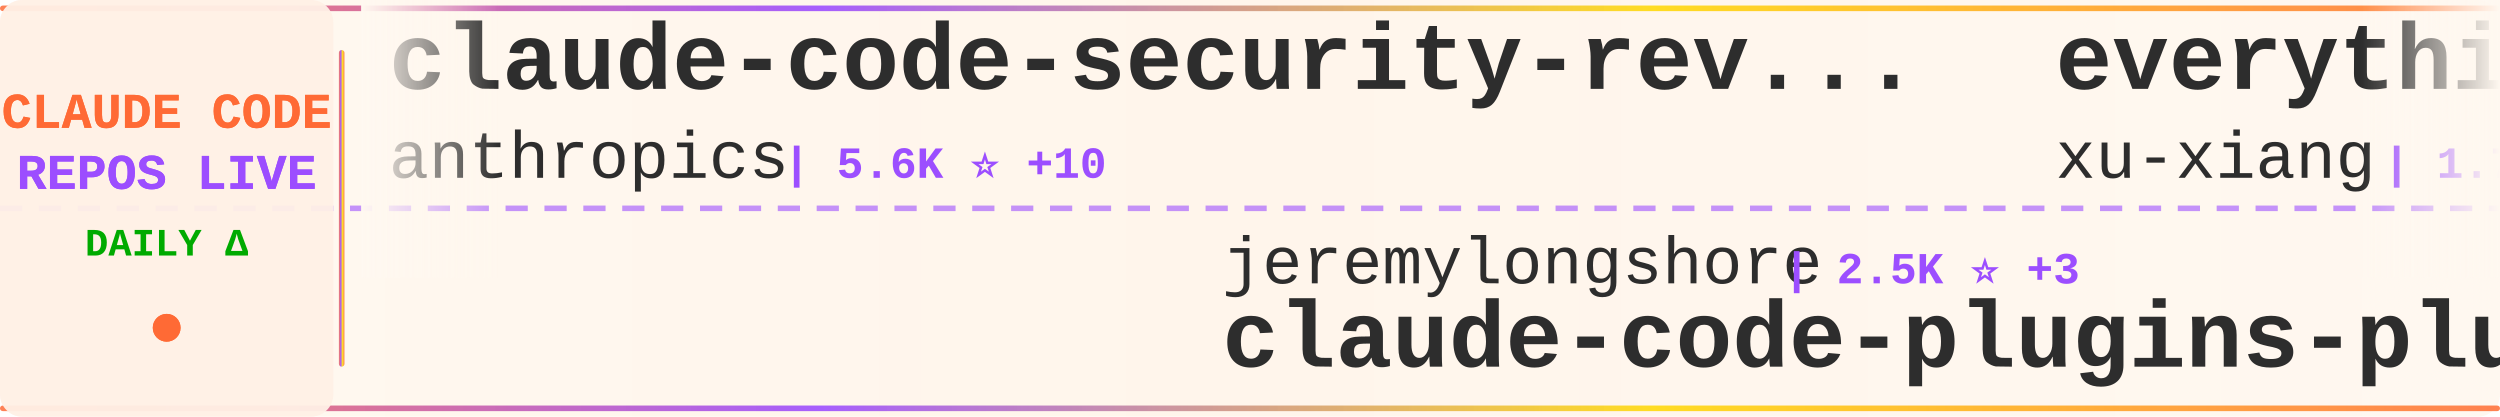
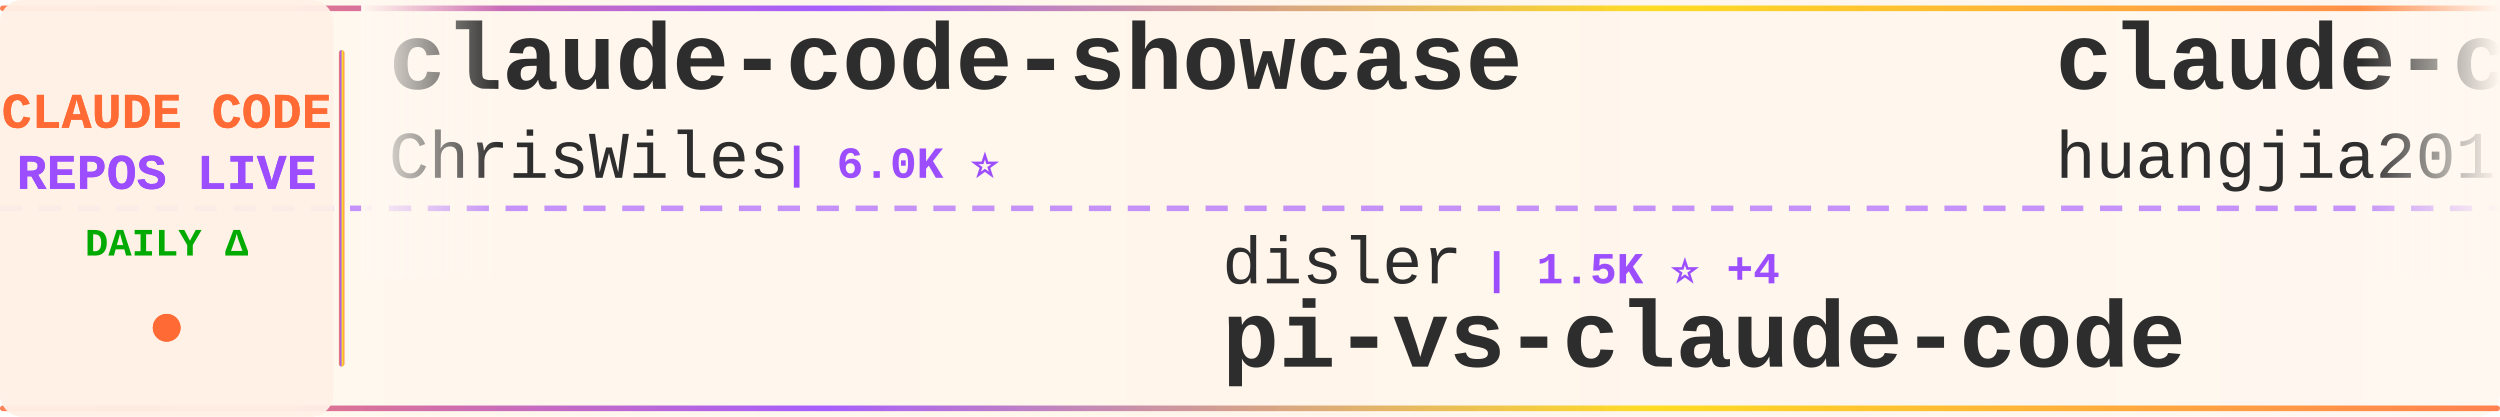
<svg xmlns="http://www.w3.org/2000/svg" width="900" height="150">
  <defs>
    <linearGradient id="tickerBg" x1="0%" y1="0%" x2="100%" y2="0%">
      <stop offset="0%" style="stop-color:#fff8f0;stop-opacity:0.98" />
      <stop offset="50%" style="stop-color:#fff5eb;stop-opacity:1" />
      <stop offset="100%" style="stop-color:#fff8f0;stop-opacity:0.98" />
    </linearGradient>
    <linearGradient id="borderGrad" x1="0%" y1="0%" x2="100%" y2="0%">
      <stop offset="0%" style="stop-color:#FF6B35;stop-opacity:0.85">
        <animate attributeName="stop-opacity" values="0.85;1;0.85" dur="2s" repeatCount="indefinite" />
      </stop>
      <stop offset="33%" style="stop-color:#9C4EFF;stop-opacity:0.9">
        <animate attributeName="stop-opacity" values="0.9;1;0.9" dur="2.2s" repeatCount="indefinite" />
      </stop>
      <stop offset="66%" style="stop-color:#FFD700;stop-opacity:0.85">
        <animate attributeName="stop-opacity" values="0.85;1;0.85" dur="1.8s" repeatCount="indefinite" />
      </stop>
      <stop offset="100%" style="stop-color:#FF6B35;stop-opacity:0.85">
        <animate attributeName="stop-opacity" values="0.85;1;0.85" dur="2s" repeatCount="indefinite" />
      </stop>
    </linearGradient>
    <filter id="textGlow">
      <feGaussianBlur stdDeviation="0.15" result="coloredBlur" />
      <feMerge>
        <feMergeNode in="coloredBlur" />
        <feMergeNode in="SourceGraphic" />
      </feMerge>
    </filter>
    <filter id="metricGlow">
      <feGaussianBlur stdDeviation="0.2" result="coloredBlur" />
      <feMerge>
        <feMergeNode in="coloredBlur" />
        <feMergeNode in="SourceGraphic" />
      </feMerge>
    </filter>
    <linearGradient id="leftFade" x1="0%" y1="0%" x2="100%" y2="0%">
      <stop offset="0%" style="stop-color:#fff8f0;stop-opacity:1" />
      <stop offset="100%" style="stop-color:#fff8f0;stop-opacity:0" />
    </linearGradient>
    <linearGradient id="rightFade" x1="0%" y1="0%" x2="100%" y2="0%">
      <stop offset="0%" style="stop-color:#fff8f0;stop-opacity:0" />
      <stop offset="100%" style="stop-color:#fff8f0;stop-opacity:1" />
    </linearGradient>
  </defs>
  <rect width="900" height="150" fill="url(#tickerBg)" rx="8" />
  <rect x="0" y="2" width="900" height="2" fill="url(#borderGrad)" rx="1" />
  <rect x="0" y="146" width="900" height="2" fill="url(#borderGrad)" rx="1" />
  <line x1="0" y1="75" x2="900" y2="75" stroke="#9C4EFF" stroke-width="2" stroke-dasharray="8 6" opacity="0.6" />
  <rect x="0" y="0" width="120" height="150" fill="#fff0e6" opacity="0.95" rx="8" />
  <text x="60" y="46" font-family="'Courier New', monospace" font-size="18" font-weight="bold" fill="#FF6B35" text-anchor="middle" filter="url(#textGlow)">
    CLAUDE CODE
  </text>
  <text x="60" y="68" font-family="'Courier New', monospace" font-size="18" font-weight="bold" fill="#9C4EFF" text-anchor="middle" filter="url(#textGlow)">
    REPOS LIVE
  </text>
  <text x="60" y="92" font-family="'Courier New', monospace" font-size="14" font-weight="bold" fill="#00aa00" text-anchor="middle">
    DAILY Δ
  </text>
  <circle cx="60" cy="118" r="5" fill="#FF6B35" filter="url(#metricGlow)">
    <animate attributeName="r" values="4;6;4" dur="1.5s" repeatCount="indefinite" />
    <animate attributeName="opacity" values="0.6;1;0.6" dur="1.5s" repeatCount="indefinite" />
  </circle>
  <rect x="122" y="18" width="2" height="114" fill="url(#borderGrad)" rx="1" />
  <clipPath id="tickerClip">
    <rect x="130" y="0" width="770" height="150" />
  </clipPath>
  <g clip-path="url(#tickerClip)">
    <g id="tickerItems">
      <animateTransform attributeName="transform" attributeType="XML" type="translate" from="0 0" to="-3000 0" dur="54s" repeatCount="indefinite" />
      <g transform="translate(0, 0)">
-         <text x="140" y="32" font-family="'Courier New', monospace" font-size="34" font-weight="bold" fill="#2d2d2d">claude-code-security-rev...</text>
-         <text x="140" y="64" font-family="'Courier New', monospace" font-size="24" font-weight="normal" fill="#2d2d2d" opacity="1.0">anthropics</text>
-         <text x="282" y="64" font-family="'Courier New', monospace" font-size="16" font-weight="bold" fill="#9C4EFF"> | 5.6K ⭐ +10</text>
+         <text x="140" y="32" font-family="'Courier New', monospace" font-size="34" font-weight="bold" fill="#2d2d2d">claude-code-showcase</text>
+         <text x="140" y="64" font-family="'Courier New', monospace" font-size="24" font-weight="normal" fill="#2d2d2d" opacity="1.0">ChrisWiles</text>
+         <text x="282" y="64" font-family="'Courier New', monospace" font-size="16" font-weight="bold" fill="#9C4EFF"> | 6.0K ⭐</text>
      </g>
      <g transform="translate(300, 0)">
-         <text x="140" y="102" font-family="'Courier New', monospace" font-size="24" font-weight="normal" fill="#2d2d2d" opacity="1.0">jeremylongshore</text>
-         <text x="342" y="102" font-family="'Courier New', monospace" font-size="16" font-weight="bold" fill="#9C4EFF"> | 2.5K ⭐ +3</text>
-         <text x="140" y="132" font-family="'Courier New', monospace" font-size="34" font-weight="bold" fill="#2d2d2d">claude-code-plugins-plus...</text>
+         <text x="140" y="102" font-family="'Courier New', monospace" font-size="24" font-weight="normal" fill="#2d2d2d" opacity="1.0">disler</text>
+         <text x="234" y="102" font-family="'Courier New', monospace" font-size="16" font-weight="bold" fill="#9C4EFF"> | 1.5K ⭐ +4</text>
+         <text x="140" y="132" font-family="'Courier New', monospace" font-size="34" font-weight="bold" fill="#2d2d2d">pi-vs-claude-code</text>
      </g>
      <g transform="translate(600, 0)">
-         <text x="140" y="32" font-family="'Courier New', monospace" font-size="34" font-weight="bold" fill="#2d2d2d">everything-claude-code-z...</text>
-         <text x="140" y="64" font-family="'Courier New', monospace" font-size="24" font-weight="normal" fill="#2d2d2d" opacity="1.0">xu-xiang</text>
-         <text x="258" y="64" font-family="'Courier New', monospace" font-size="16" font-weight="bold" fill="#9C4EFF"> | 1.7K ⭐ +10</text>
+         <text x="140" y="32" font-family="'Courier New', monospace" font-size="34" font-weight="bold" fill="#2d2d2d">claude-code-engineering</text>
+         <text x="140" y="64" font-family="'Courier New', monospace" font-size="24" font-weight="normal" fill="#2d2d2d" opacity="1.0">huangjia2019</text>
+         <text x="306" y="64" font-family="'Courier New', monospace" font-size="16" font-weight="bold" fill="#9C4EFF"> | 990 ⭐</text>
      </g>
      <g transform="translate(900, 0)">
-         <text x="140" y="102" font-family="'Courier New', monospace" font-size="24" font-weight="normal" fill="#2d2d2d" opacity="1.0">1rgs</text>
-         <text x="210" y="102" font-family="'Courier New', monospace" font-size="16" font-weight="bold" fill="#9C4EFF"> | 3.7K ⭐ +1</text>
-         <text x="140" y="132" font-family="'Courier New', monospace" font-size="34" font-weight="bold" fill="#2d2d2d">claude-code-proxy</text>
+         <text x="140" y="102" font-family="'Courier New', monospace" font-size="24" font-weight="normal" fill="#2d2d2d" opacity="1.0">luyao618</text>
+         <text x="258" y="102" font-family="'Courier New', monospace" font-size="16" font-weight="bold" fill="#9C4EFF"> | 1.6K ⭐ +1</text>
+         <text x="140" y="132" font-family="'Courier New', monospace" font-size="34" font-weight="bold" fill="#2d2d2d">Claude-Code-Source-Study</text>
      </g>
      <g transform="translate(1200, 0)">
-         <text x="140" y="32" font-family="'Courier New', monospace" font-size="34" font-weight="bold" fill="#2d2d2d">claude-code-my-workflow</text>
-         <text x="140" y="64" font-family="'Courier New', monospace" font-size="24" font-weight="normal" fill="#2d2d2d" opacity="1.0">pedrohcgs</text>
-         <text x="270" y="64" font-family="'Courier New', monospace" font-size="16" font-weight="bold" fill="#9C4EFF"> | 1.4K ⭐ +1</text>
+         <text x="140" y="32" font-family="'Courier New', monospace" font-size="34" font-weight="bold" fill="#2d2d2d">claude-code-workflows</text>
+         <text x="140" y="64" font-family="'Courier New', monospace" font-size="24" font-weight="normal" fill="#2d2d2d" opacity="1.0">OneRedOak</text>
+         <text x="270" y="64" font-family="'Courier New', monospace" font-size="16" font-weight="bold" fill="#9C4EFF"> | 3.9K ⭐ +1</text>
      </g>
      <g transform="translate(1500, 0)">
-         <text x="140" y="102" font-family="'Courier New', monospace" font-size="24" font-weight="normal" fill="#2d2d2d" opacity="1.0">FlorianBruniaux</text>
-         <text x="342" y="102" font-family="'Courier New', monospace" font-size="16" font-weight="bold" fill="#9C4EFF"> | 5.5K ⭐ +10</text>
-         <text x="140" y="132" font-family="'Courier New', monospace" font-size="34" font-weight="bold" fill="#2d2d2d">claude-code-ultimate-gui...</text>
+         <text x="140" y="102" font-family="'Courier New', monospace" font-size="24" font-weight="normal" fill="#2d2d2d" opacity="1.0">oboard</text>
+         <text x="234" y="102" font-family="'Courier New', monospace" font-size="16" font-weight="bold" fill="#9C4EFF"> | 3.3K ⭐ +1</text>
+         <text x="140" y="132" font-family="'Courier New', monospace" font-size="34" font-weight="bold" fill="#2d2d2d">claude-code-rev</text>
      </g>
      <g transform="translate(1800, 0)">
-         <text x="140" y="32" font-family="'Courier New', monospace" font-size="34" font-weight="bold" fill="#2d2d2d">oh-my-claudecode</text>
-         <text x="140" y="64" font-family="'Courier New', monospace" font-size="24" font-weight="normal" fill="#2d2d2d" opacity="1.0">Yeachan-Heo</text>
-         <text x="294" y="64" font-family="'Courier New', monospace" font-size="16" font-weight="bold" fill="#9C4EFF"> | 37.9K ⭐ +32</text>
+         <text x="140" y="32" font-family="'Courier New', monospace" font-size="34" font-weight="bold" fill="#2d2d2d">claude-code-spec-workflo...</text>
+         <text x="140" y="64" font-family="'Courier New', monospace" font-size="24" font-weight="normal" fill="#2d2d2d" opacity="1.0">Pimzino</text>
+         <text x="246" y="64" font-family="'Courier New', monospace" font-size="16" font-weight="bold" fill="#9C4EFF"> | 3.8K ⭐ +2</text>
      </g>
      <g transform="translate(2100, 0)">
-         <text x="140" y="102" font-family="'Courier New', monospace" font-size="24" font-weight="normal" fill="#2d2d2d" opacity="1.0">ghuntley</text>
-         <text x="258" y="102" font-family="'Courier New', monospace" font-size="16" font-weight="bold" fill="#9C4EFF"> | 987 ⭐</text>
-         <text x="140" y="132" font-family="'Courier New', monospace" font-size="34" font-weight="bold" fill="#2d2d2d">claude-code-source-code-...</text>
+         <text x="140" y="102" font-family="'Courier New', monospace" font-size="24" font-weight="normal" fill="#2d2d2d" opacity="1.0">shareAI-lab</text>
+         <text x="294" y="102" font-family="'Courier New', monospace" font-size="16" font-weight="bold" fill="#9C4EFF"> | 71.4K ⭐ +76</text>
+         <text x="140" y="132" font-family="'Courier New', monospace" font-size="34" font-weight="bold" fill="#2d2d2d">learn-claude-code</text>
      </g>
      <g transform="translate(2400, 0)">
-         <text x="140" y="32" font-family="'Courier New', monospace" font-size="34" font-weight="bold" fill="#2d2d2d">edmunds-claude-code</text>
-         <text x="140" y="64" font-family="'Courier New', monospace" font-size="24" font-weight="normal" fill="#2d2d2d" opacity="1.0">edmund-io</text>
-         <text x="270" y="64" font-family="'Courier New', monospace" font-size="16" font-weight="bold" fill="#9C4EFF"> | 1.5K ⭐ +1</text>
+         <text x="140" y="32" font-family="'Courier New', monospace" font-size="34" font-weight="bold" fill="#2d2d2d">Claude-code</text>
+         <text x="140" y="64" font-family="'Courier New', monospace" font-size="24" font-weight="normal" fill="#2d2d2d" opacity="1.0">fazxes</text>
+         <text x="234" y="64" font-family="'Courier New', monospace" font-size="16" font-weight="bold" fill="#9C4EFF"> | 225 ⭐</text>
      </g>
      <g transform="translate(2700, 0)">
-         <text x="140" y="102" font-family="'Courier New', monospace" font-size="24" font-weight="normal" fill="#2d2d2d" opacity="1.0">Yuyz0112</text>
-         <text x="258" y="102" font-family="'Courier New', monospace" font-size="16" font-weight="bold" fill="#9C4EFF"> | 2.4K ⭐</text>
-         <text x="140" y="132" font-family="'Courier New', monospace" font-size="34" font-weight="bold" fill="#2d2d2d">claude-code-reverse</text>
+         <text x="140" y="102" font-family="'Courier New', monospace" font-size="24" font-weight="normal" fill="#2d2d2d" opacity="1.0">wanshuiyin</text>
+         <text x="282" y="102" font-family="'Courier New', monospace" font-size="16" font-weight="bold" fill="#9C4EFF"> | 13.5K ⭐ +27</text>
+         <text x="140" y="132" font-family="'Courier New', monospace" font-size="34" font-weight="bold" fill="#2d2d2d">Auto-claude-code-researc...</text>
      </g>
      <g transform="translate(3000, 0)">
-         <text x="140" y="32" font-family="'Courier New', monospace" font-size="34" font-weight="bold" fill="#2d2d2d">claude-code-security-rev...</text>
-         <text x="140" y="64" font-family="'Courier New', monospace" font-size="24" font-weight="normal" fill="#2d2d2d" opacity="1.0">anthropics</text>
-         <text x="282" y="64" font-family="'Courier New', monospace" font-size="16" font-weight="bold" fill="#9C4EFF"> | 5.6K ⭐ +10</text>
+         <text x="140" y="32" font-family="'Courier New', monospace" font-size="34" font-weight="bold" fill="#2d2d2d">claude-code-showcase</text>
+         <text x="140" y="64" font-family="'Courier New', monospace" font-size="24" font-weight="normal" fill="#2d2d2d" opacity="1.0">ChrisWiles</text>
+         <text x="282" y="64" font-family="'Courier New', monospace" font-size="16" font-weight="bold" fill="#9C4EFF"> | 6.0K ⭐</text>
      </g>
      <g transform="translate(3300, 0)">
-         <text x="140" y="102" font-family="'Courier New', monospace" font-size="24" font-weight="normal" fill="#2d2d2d" opacity="1.0">jeremylongshore</text>
-         <text x="342" y="102" font-family="'Courier New', monospace" font-size="16" font-weight="bold" fill="#9C4EFF"> | 2.5K ⭐ +3</text>
-         <text x="140" y="132" font-family="'Courier New', monospace" font-size="34" font-weight="bold" fill="#2d2d2d">claude-code-plugins-plus...</text>
+         <text x="140" y="102" font-family="'Courier New', monospace" font-size="24" font-weight="normal" fill="#2d2d2d" opacity="1.0">disler</text>
+         <text x="234" y="102" font-family="'Courier New', monospace" font-size="16" font-weight="bold" fill="#9C4EFF"> | 1.5K ⭐ +4</text>
+         <text x="140" y="132" font-family="'Courier New', monospace" font-size="34" font-weight="bold" fill="#2d2d2d">pi-vs-claude-code</text>
      </g>
      <g transform="translate(3600, 0)">
-         <text x="140" y="32" font-family="'Courier New', monospace" font-size="34" font-weight="bold" fill="#2d2d2d">everything-claude-code-z...</text>
-         <text x="140" y="64" font-family="'Courier New', monospace" font-size="24" font-weight="normal" fill="#2d2d2d" opacity="1.0">xu-xiang</text>
-         <text x="258" y="64" font-family="'Courier New', monospace" font-size="16" font-weight="bold" fill="#9C4EFF"> | 1.7K ⭐ +10</text>
+         <text x="140" y="32" font-family="'Courier New', monospace" font-size="34" font-weight="bold" fill="#2d2d2d">claude-code-engineering</text>
+         <text x="140" y="64" font-family="'Courier New', monospace" font-size="24" font-weight="normal" fill="#2d2d2d" opacity="1.0">huangjia2019</text>
+         <text x="306" y="64" font-family="'Courier New', monospace" font-size="16" font-weight="bold" fill="#9C4EFF"> | 990 ⭐</text>
      </g>
      <g transform="translate(3900, 0)">
-         <text x="140" y="102" font-family="'Courier New', monospace" font-size="24" font-weight="normal" fill="#2d2d2d" opacity="1.0">1rgs</text>
-         <text x="210" y="102" font-family="'Courier New', monospace" font-size="16" font-weight="bold" fill="#9C4EFF"> | 3.7K ⭐ +1</text>
-         <text x="140" y="132" font-family="'Courier New', monospace" font-size="34" font-weight="bold" fill="#2d2d2d">claude-code-proxy</text>
+         <text x="140" y="102" font-family="'Courier New', monospace" font-size="24" font-weight="normal" fill="#2d2d2d" opacity="1.0">luyao618</text>
+         <text x="258" y="102" font-family="'Courier New', monospace" font-size="16" font-weight="bold" fill="#9C4EFF"> | 1.6K ⭐ +1</text>
+         <text x="140" y="132" font-family="'Courier New', monospace" font-size="34" font-weight="bold" fill="#2d2d2d">Claude-Code-Source-Study</text>
      </g>
    </g>
  </g>
  <rect x="130" y="0" width="50" height="100" fill="url(#leftFade)" />
  <rect x="850" y="0" width="50" height="100" fill="url(#rightFade)" />
</svg>
